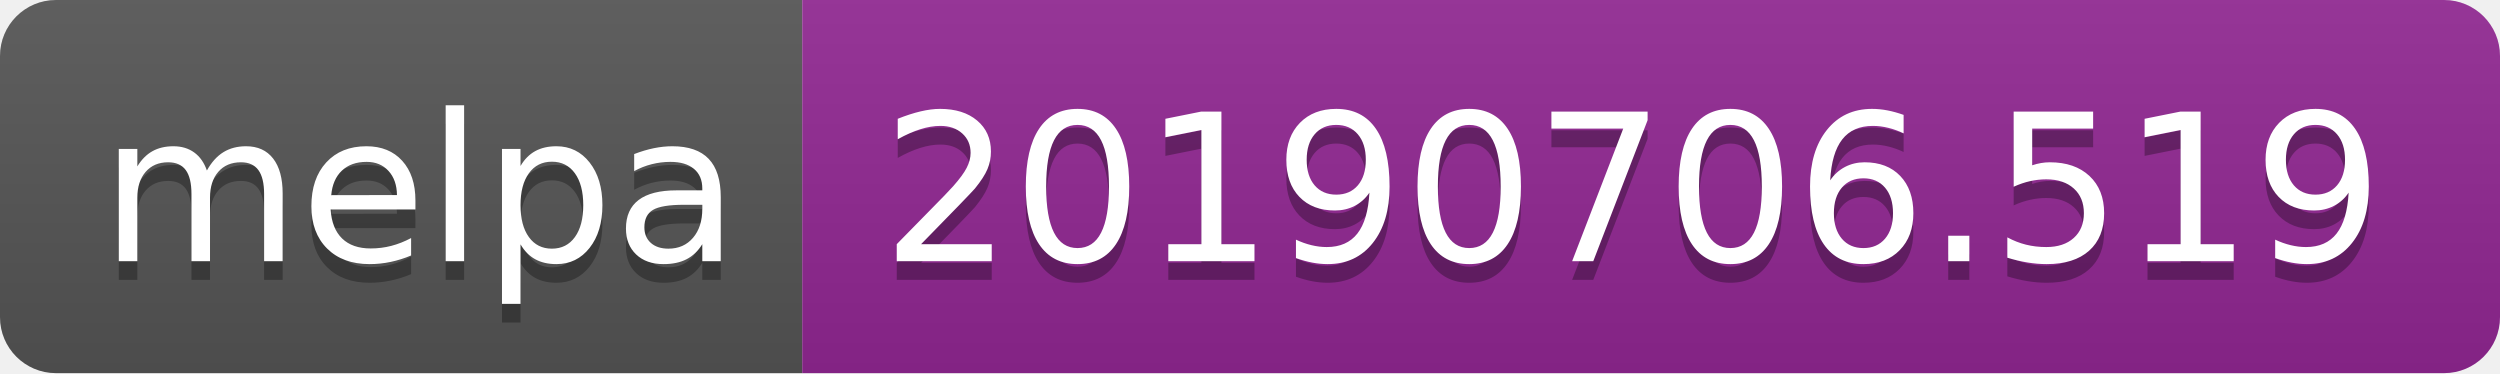
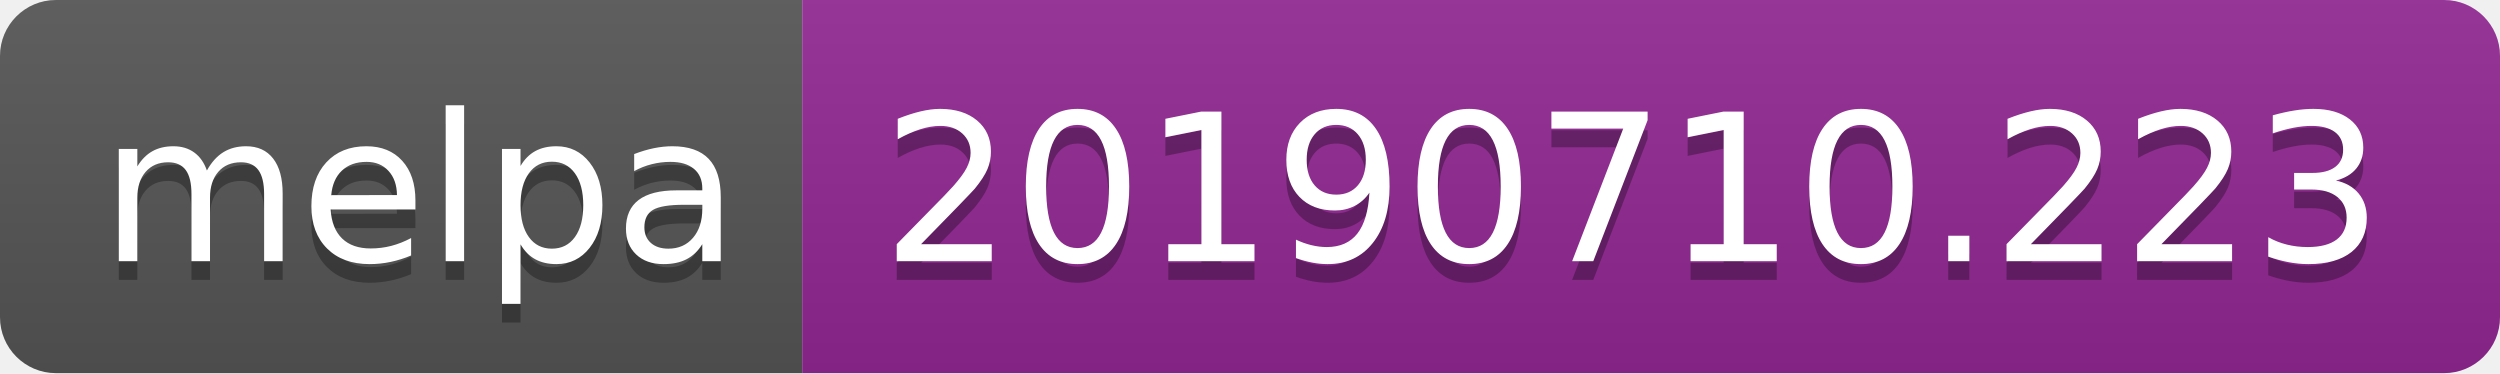
<svg xmlns="http://www.w3.org/2000/svg" width="134" height="20">
  <linearGradient id="b" x2="0" y2="100%">
    <stop offset="0" stop-color="#bbb" stop-opacity=".1" />
    <stop offset="1" stop-opacity=".1" />
  </linearGradient>
  <clipPath id="a">
    <rect width="134" height="20" rx="3" fill="#fff" />
  </clipPath>
  <g clip-path="url(#a)">
    <path fill="#555" d="M0 0h43v20H0z" />
    <path fill="#922793" d="M43 0h91v20H43z" />
    <path fill="url(#b)" d="M0 0h134v20H0z" />
  </g>
  <g fill="#fff" text-anchor="middle" font-family="DejaVu Sans,Verdana,Geneva,sans-serif" font-size="110">
    <text x="225" y="150" fill="#010101" fill-opacity=".3" transform="scale(.1)" textLength="330">melpa</text>
    <text x="225" y="140" transform="scale(.1)" textLength="330">melpa</text>
-     <text x="875" y="150" fill="#010101" fill-opacity=".3" transform="scale(.1)" textLength="810">20190706.519</text>
-     <text x="875" y="140" transform="scale(.1)" textLength="810">20190706.519</text>
+     <text x="875" y="150" fill="#010101" fill-opacity=".3" transform="scale(.1)" textLength="810">20190710.223</text>
+     <text x="875" y="140" transform="scale(.1)" textLength="810">20190710.223</text>
  </g>
</svg>
